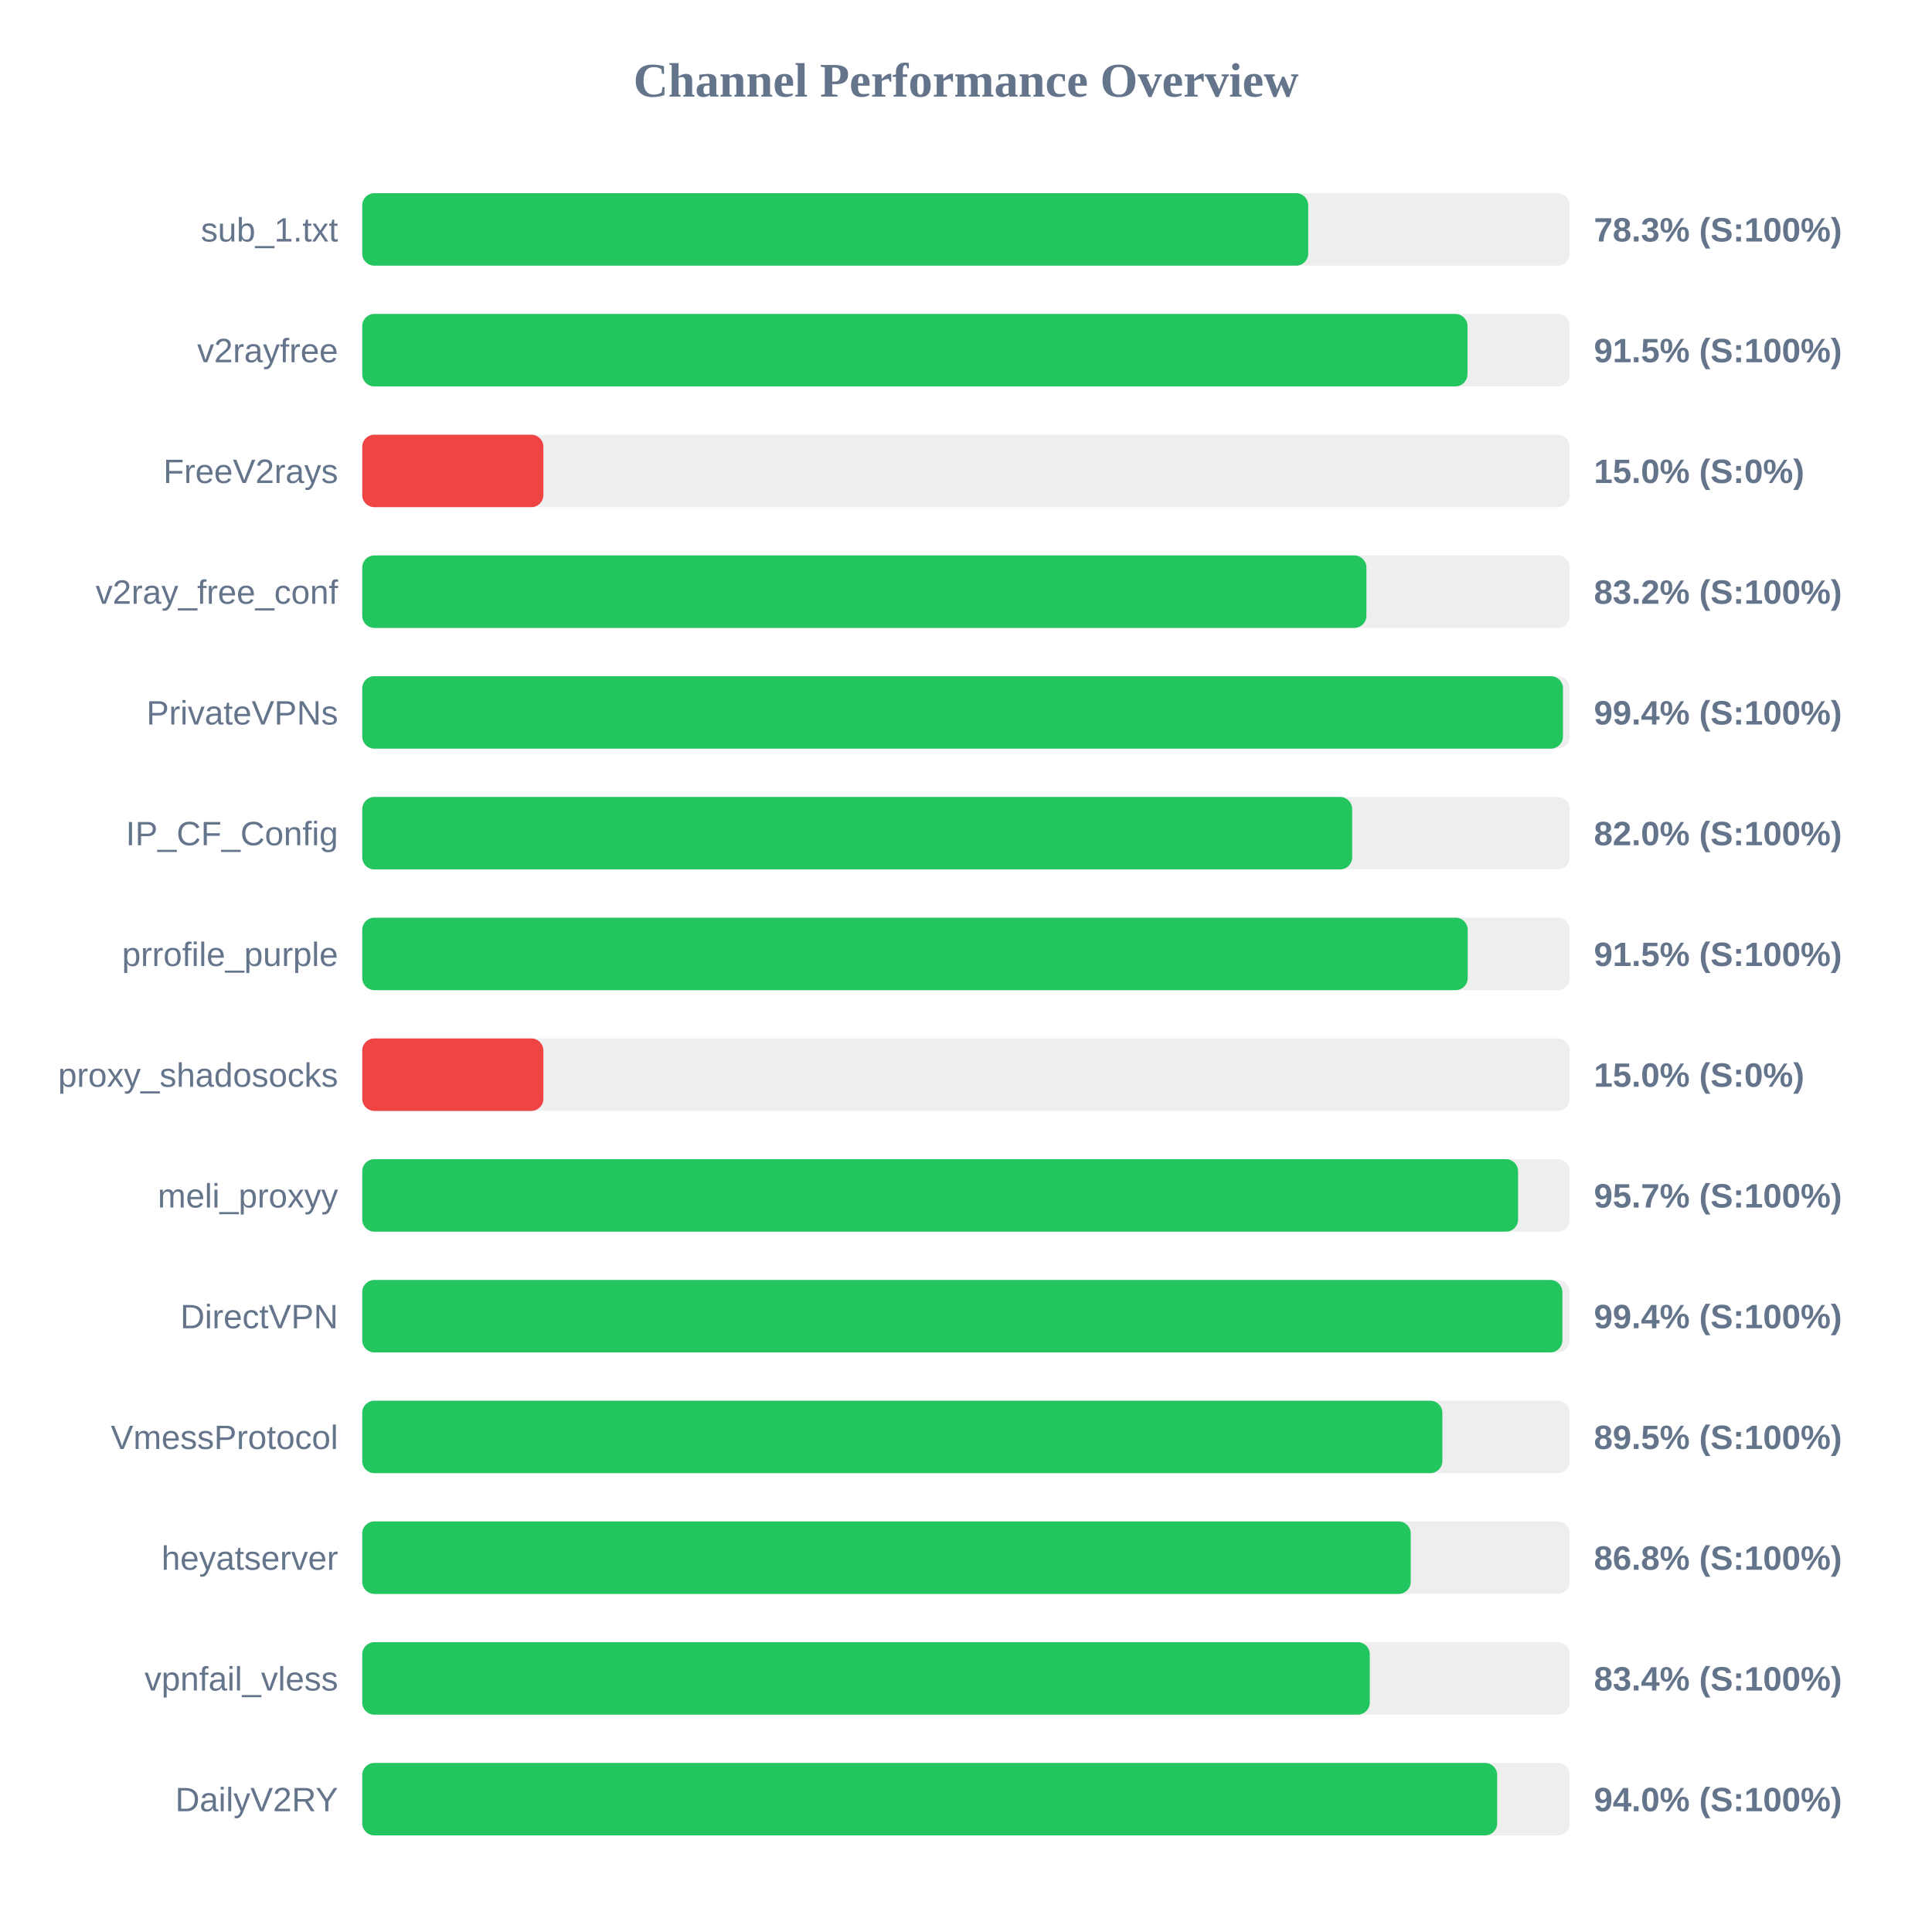
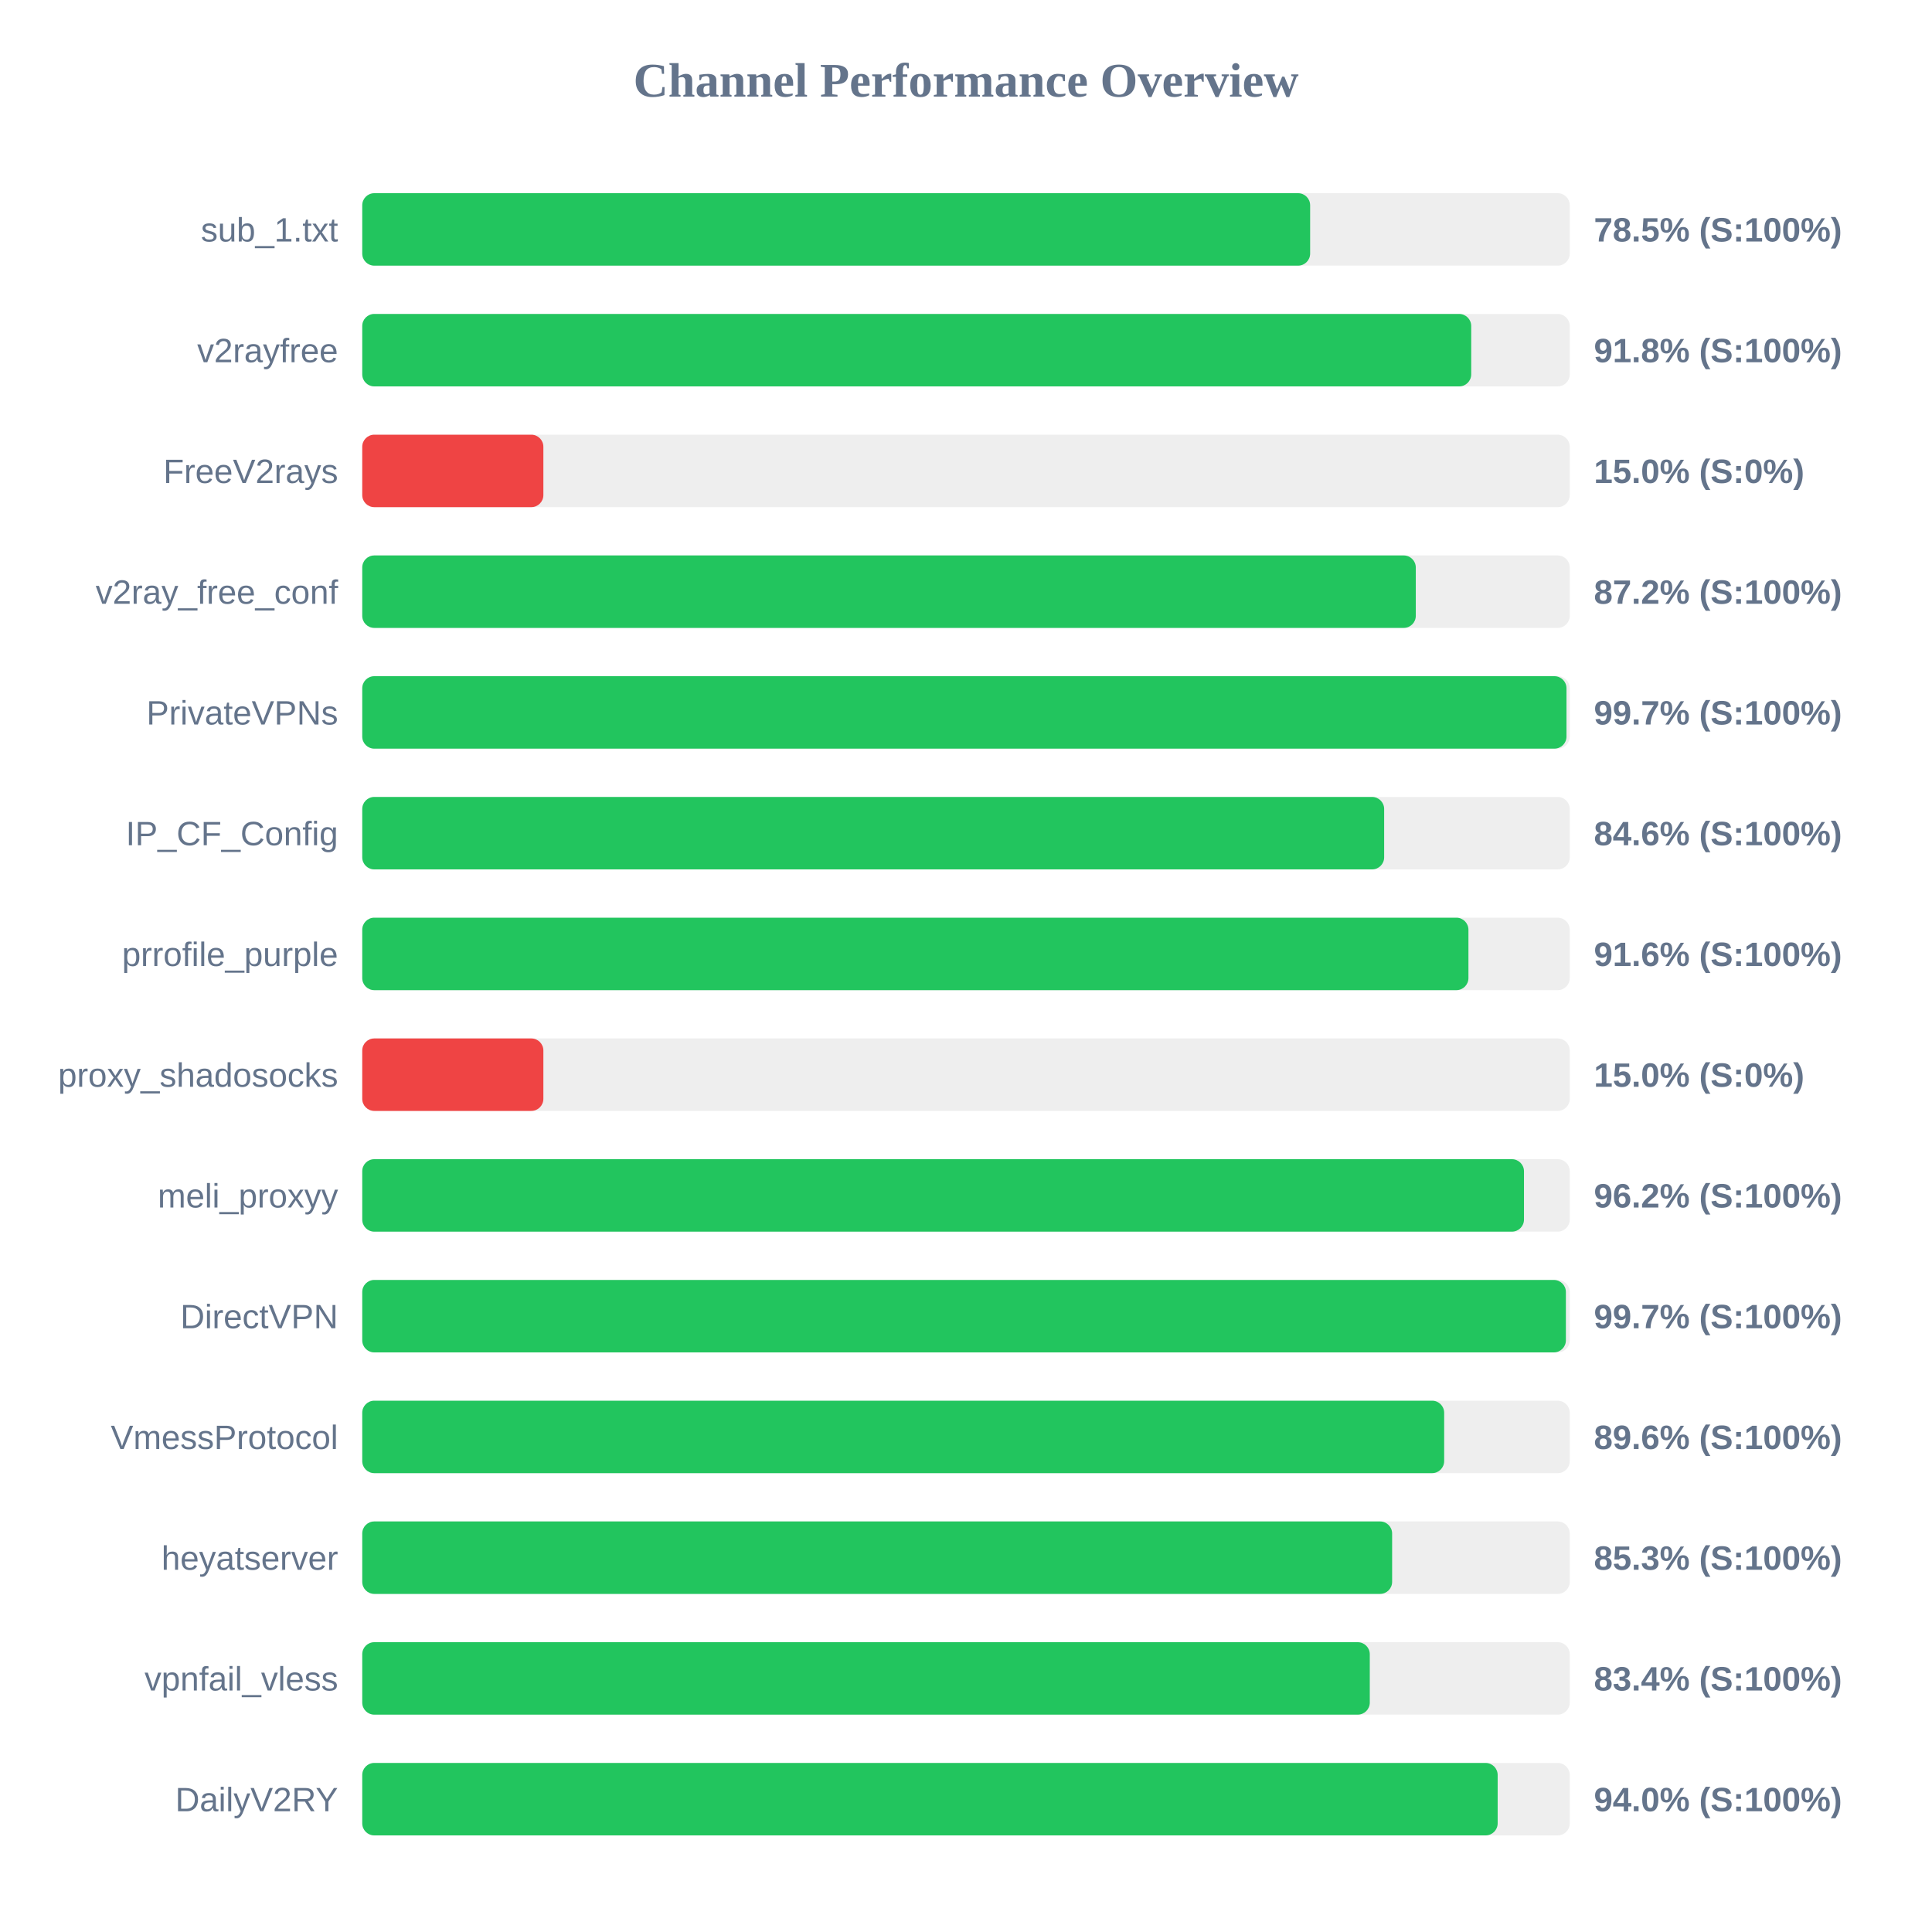
<svg xmlns="http://www.w3.org/2000/svg" width="800" height="800" version="1.1">
  <style>
        .row { font: 14px Arial; fill: #64748b; }
        .score { font: bold 14px Arial; fill: #64748b; }
    </style>
  <text x="400" y="40" text-anchor="middle" font-size="20px" font-weight="bold" fill="#64748b">Channel Performance Overview</text>
  <rect x="150" y="80" width="500" height="30" fill="#eee" rx="5" />
-   <rect x="150" y="80" width="391.7" height="30" fill="#22c55e" rx="5" />
+   <rect x="150" y="80" width="392.5" height="30" fill="#22c55e" rx="5" />
  <text x="140" y="100" text-anchor="end" class="row">sub_1.txt</text>
-   <text x="660" y="100" text-anchor="start" class="score">78.3% (S:100%)</text>
+   <text x="660" y="100" text-anchor="start" class="score">78.5% (S:100%)</text>
  <rect x="150" y="130" width="500" height="30" fill="#eee" rx="5" />
-   <rect x="150" y="130" width="457.65" height="30" fill="#22c55e" rx="5" />
+   <rect x="150" y="130" width="459.2" height="30" fill="#22c55e" rx="5" />
  <text x="140" y="150" text-anchor="end" class="row">v2rayfree</text>
-   <text x="660" y="150" text-anchor="start" class="score">91.5% (S:100%)</text>
+   <text x="660" y="150" text-anchor="start" class="score">91.8% (S:100%)</text>
  <rect x="150" y="180" width="500" height="30" fill="#eee" rx="5" />
  <rect x="150" y="180" width="75.0" height="30" fill="#ef4444" rx="5" />
  <text x="140" y="200" text-anchor="end" class="row">FreeV2rays</text>
  <text x="660" y="200" text-anchor="start" class="score">15.0% (S:0%)</text>
  <rect x="150" y="230" width="500" height="30" fill="#eee" rx="5" />
-   <rect x="150" y="230" width="415.8" height="30" fill="#22c55e" rx="5" />
+   <rect x="150" y="230" width="436.25" height="30" fill="#22c55e" rx="5" />
  <text x="140" y="250" text-anchor="end" class="row">v2ray_free_conf</text>
-   <text x="660" y="250" text-anchor="start" class="score">83.2% (S:100%)</text>
+   <text x="660" y="250" text-anchor="start" class="score">87.2% (S:100%)</text>
  <rect x="150" y="280" width="500" height="30" fill="#eee" rx="5" />
-   <rect x="150" y="280" width="497.2" height="30" fill="#22c55e" rx="5" />
+   <rect x="150" y="280" width="498.65" height="30" fill="#22c55e" rx="5" />
  <text x="140" y="300" text-anchor="end" class="row">PrivateVPNs</text>
-   <text x="660" y="300" text-anchor="start" class="score">99.4% (S:100%)</text>
+   <text x="660" y="300" text-anchor="start" class="score">99.7% (S:100%)</text>
  <rect x="150" y="330" width="500" height="30" fill="#eee" rx="5" />
-   <rect x="150" y="330" width="409.9" height="30" fill="#22c55e" rx="5" />
+   <rect x="150" y="330" width="423.15" height="30" fill="#22c55e" rx="5" />
  <text x="140" y="350" text-anchor="end" class="row">IP_CF_Config</text>
-   <text x="660" y="350" text-anchor="start" class="score">82.0% (S:100%)</text>
+   <text x="660" y="350" text-anchor="start" class="score">84.6% (S:100%)</text>
  <rect x="150" y="380" width="500" height="30" fill="#eee" rx="5" />
-   <rect x="150" y="380" width="457.75" height="30" fill="#22c55e" rx="5" />
+   <rect x="150" y="380" width="458.05" height="30" fill="#22c55e" rx="5" />
  <text x="140" y="400" text-anchor="end" class="row">prrofile_purple</text>
-   <text x="660" y="400" text-anchor="start" class="score">91.5% (S:100%)</text>
+   <text x="660" y="400" text-anchor="start" class="score">91.6% (S:100%)</text>
  <rect x="150" y="430" width="500" height="30" fill="#eee" rx="5" />
  <rect x="150" y="430" width="75.0" height="30" fill="#ef4444" rx="5" />
  <text x="140" y="450" text-anchor="end" class="row">proxy_shadosocks</text>
  <text x="660" y="450" text-anchor="start" class="score">15.0% (S:0%)</text>
  <rect x="150" y="480" width="500" height="30" fill="#eee" rx="5" />
-   <rect x="150" y="480" width="478.6" height="30" fill="#22c55e" rx="5" />
+   <rect x="150" y="480" width="481.05" height="30" fill="#22c55e" rx="5" />
  <text x="140" y="500" text-anchor="end" class="row">meli_proxyy</text>
-   <text x="660" y="500" text-anchor="start" class="score">95.7% (S:100%)</text>
+   <text x="660" y="500" text-anchor="start" class="score">96.2% (S:100%)</text>
  <rect x="150" y="530" width="500" height="30" fill="#eee" rx="5" />
-   <rect x="150" y="530" width="496.95" height="30" fill="#22c55e" rx="5" />
+   <rect x="150" y="530" width="498.4" height="30" fill="#22c55e" rx="5" />
  <text x="140" y="550" text-anchor="end" class="row">DirectVPN</text>
-   <text x="660" y="550" text-anchor="start" class="score">99.4% (S:100%)</text>
+   <text x="660" y="550" text-anchor="start" class="score">99.7% (S:100%)</text>
  <rect x="150" y="580" width="500" height="30" fill="#eee" rx="5" />
-   <rect x="150" y="580" width="447.25" height="30" fill="#22c55e" rx="5" />
+   <rect x="150" y="580" width="448.0" height="30" fill="#22c55e" rx="5" />
  <text x="140" y="600" text-anchor="end" class="row">VmessProtocol</text>
-   <text x="660" y="600" text-anchor="start" class="score">89.5% (S:100%)</text>
+   <text x="660" y="600" text-anchor="start" class="score">89.6% (S:100%)</text>
  <rect x="150" y="630" width="500" height="30" fill="#eee" rx="5" />
-   <rect x="150" y="630" width="434.15" height="30" fill="#22c55e" rx="5" />
+   <rect x="150" y="630" width="426.45" height="30" fill="#22c55e" rx="5" />
  <text x="140" y="650" text-anchor="end" class="row">heyatserver</text>
-   <text x="660" y="650" text-anchor="start" class="score">86.8% (S:100%)</text>
+   <text x="660" y="650" text-anchor="start" class="score">85.3% (S:100%)</text>
  <rect x="150" y="680" width="500" height="30" fill="#eee" rx="5" />
  <rect x="150" y="680" width="417.2" height="30" fill="#22c55e" rx="5" />
  <text x="140" y="700" text-anchor="end" class="row">vpnfail_vless</text>
  <text x="660" y="700" text-anchor="start" class="score">83.4% (S:100%)</text>
  <rect x="150" y="730" width="500" height="30" fill="#eee" rx="5" />
-   <rect x="150" y="730" width="469.95" height="30" fill="#22c55e" rx="5" />
+   <rect x="150" y="730" width="470.15" height="30" fill="#22c55e" rx="5" />
  <text x="140" y="750" text-anchor="end" class="row">DailyV2RY</text>
  <text x="660" y="750" text-anchor="start" class="score">94.0% (S:100%)</text>
</svg>
